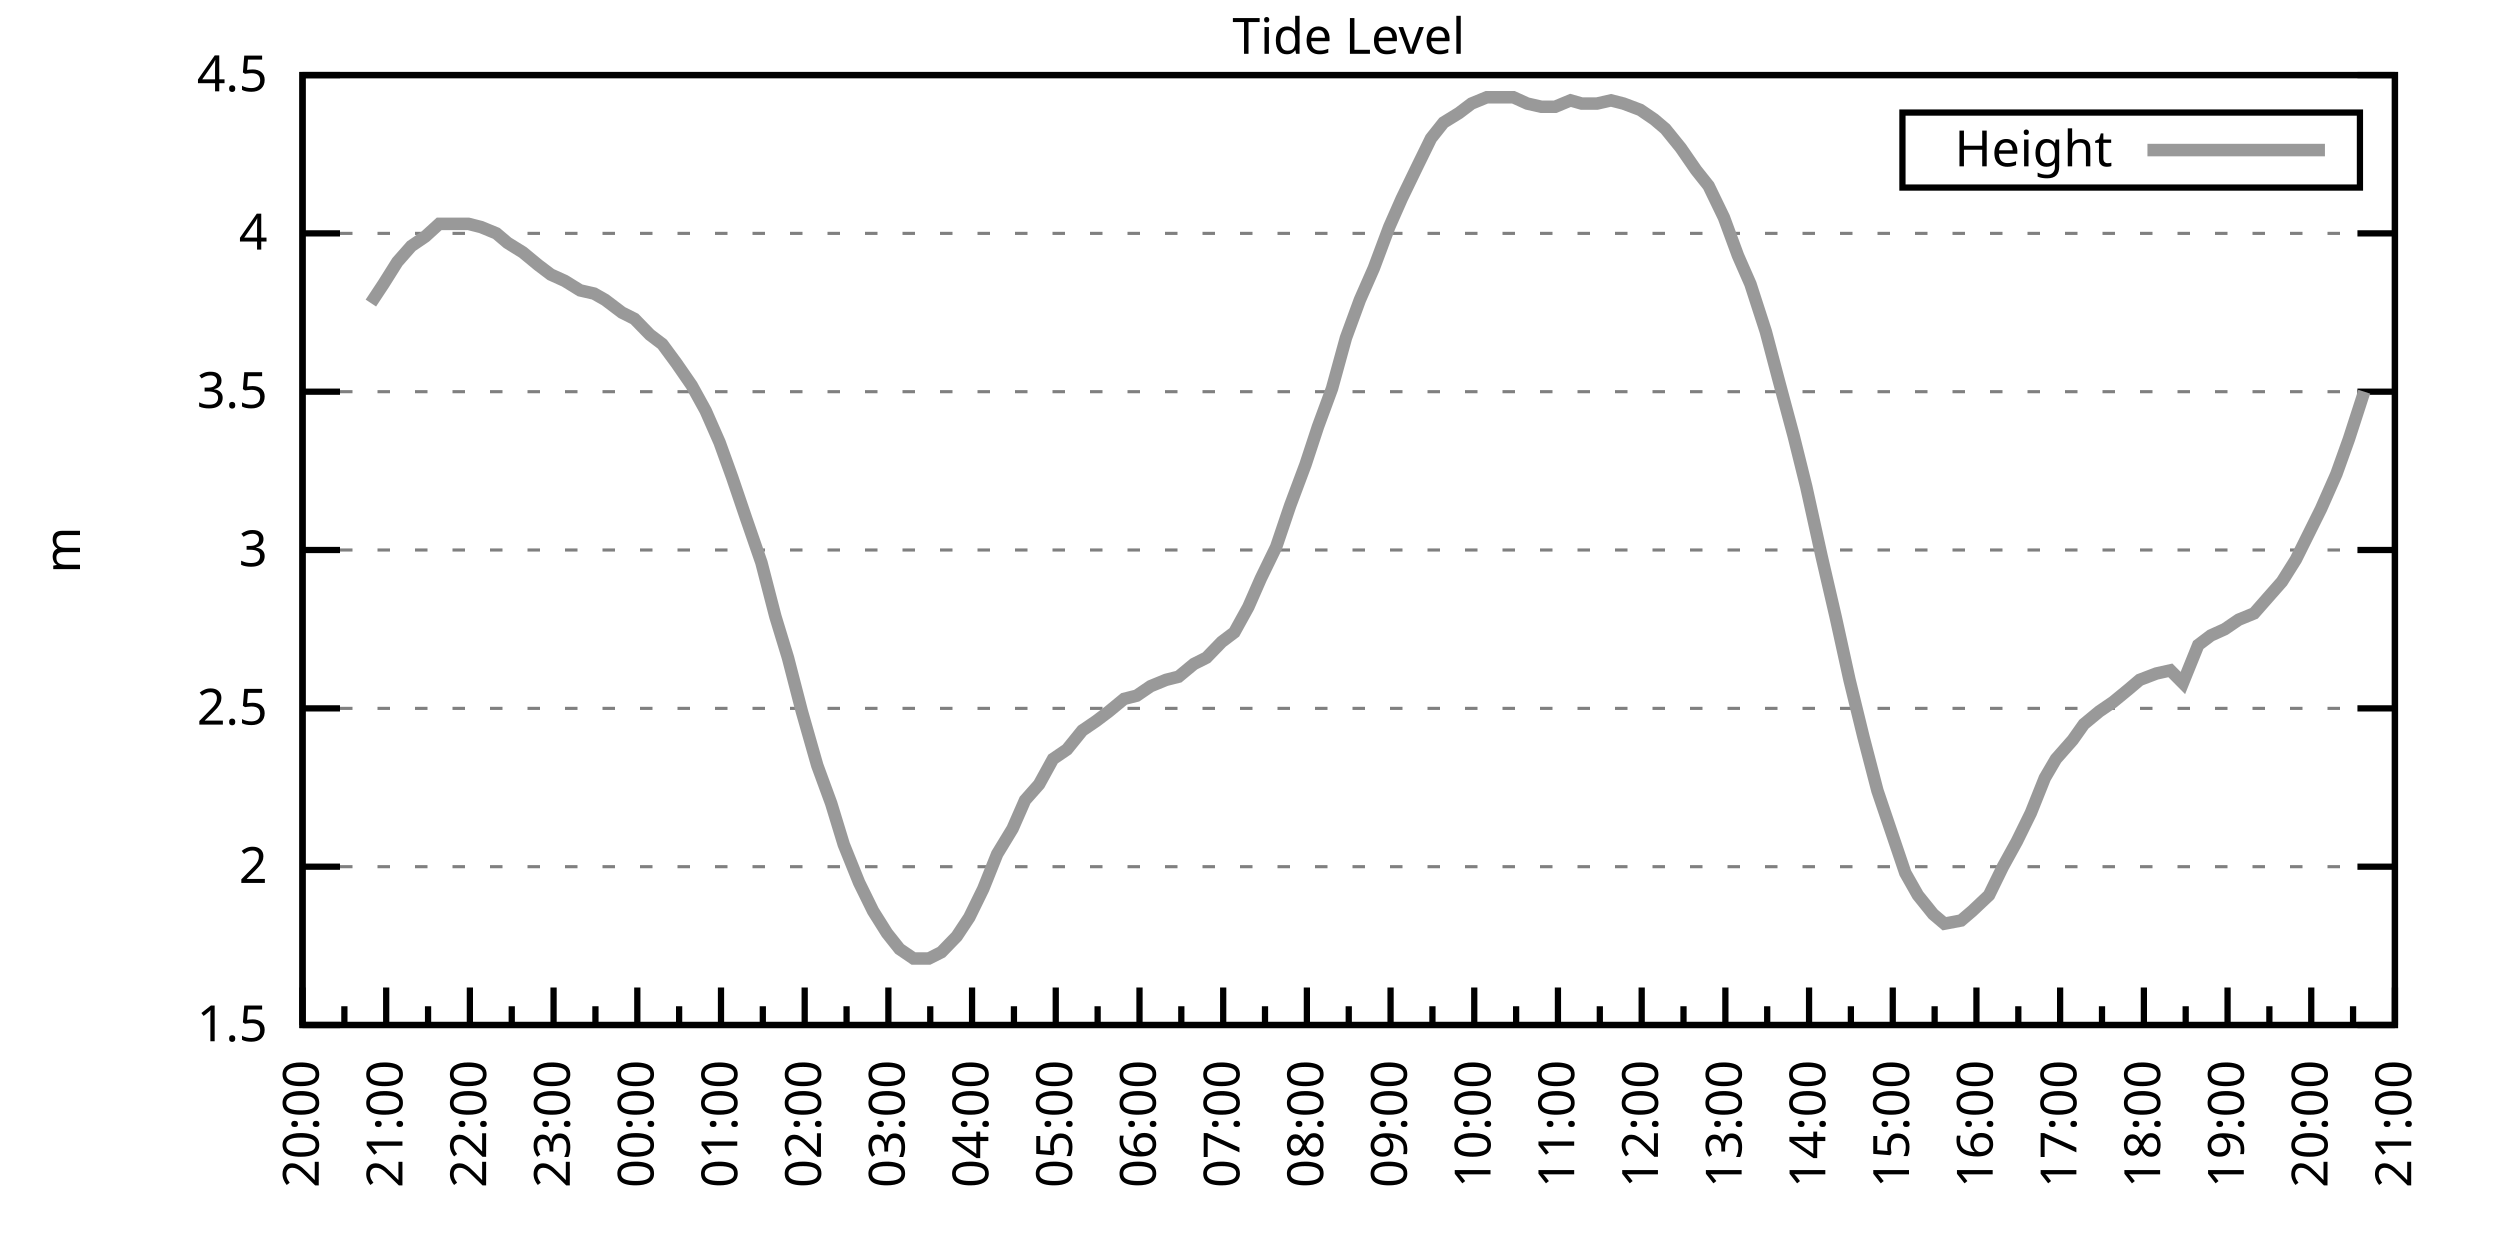
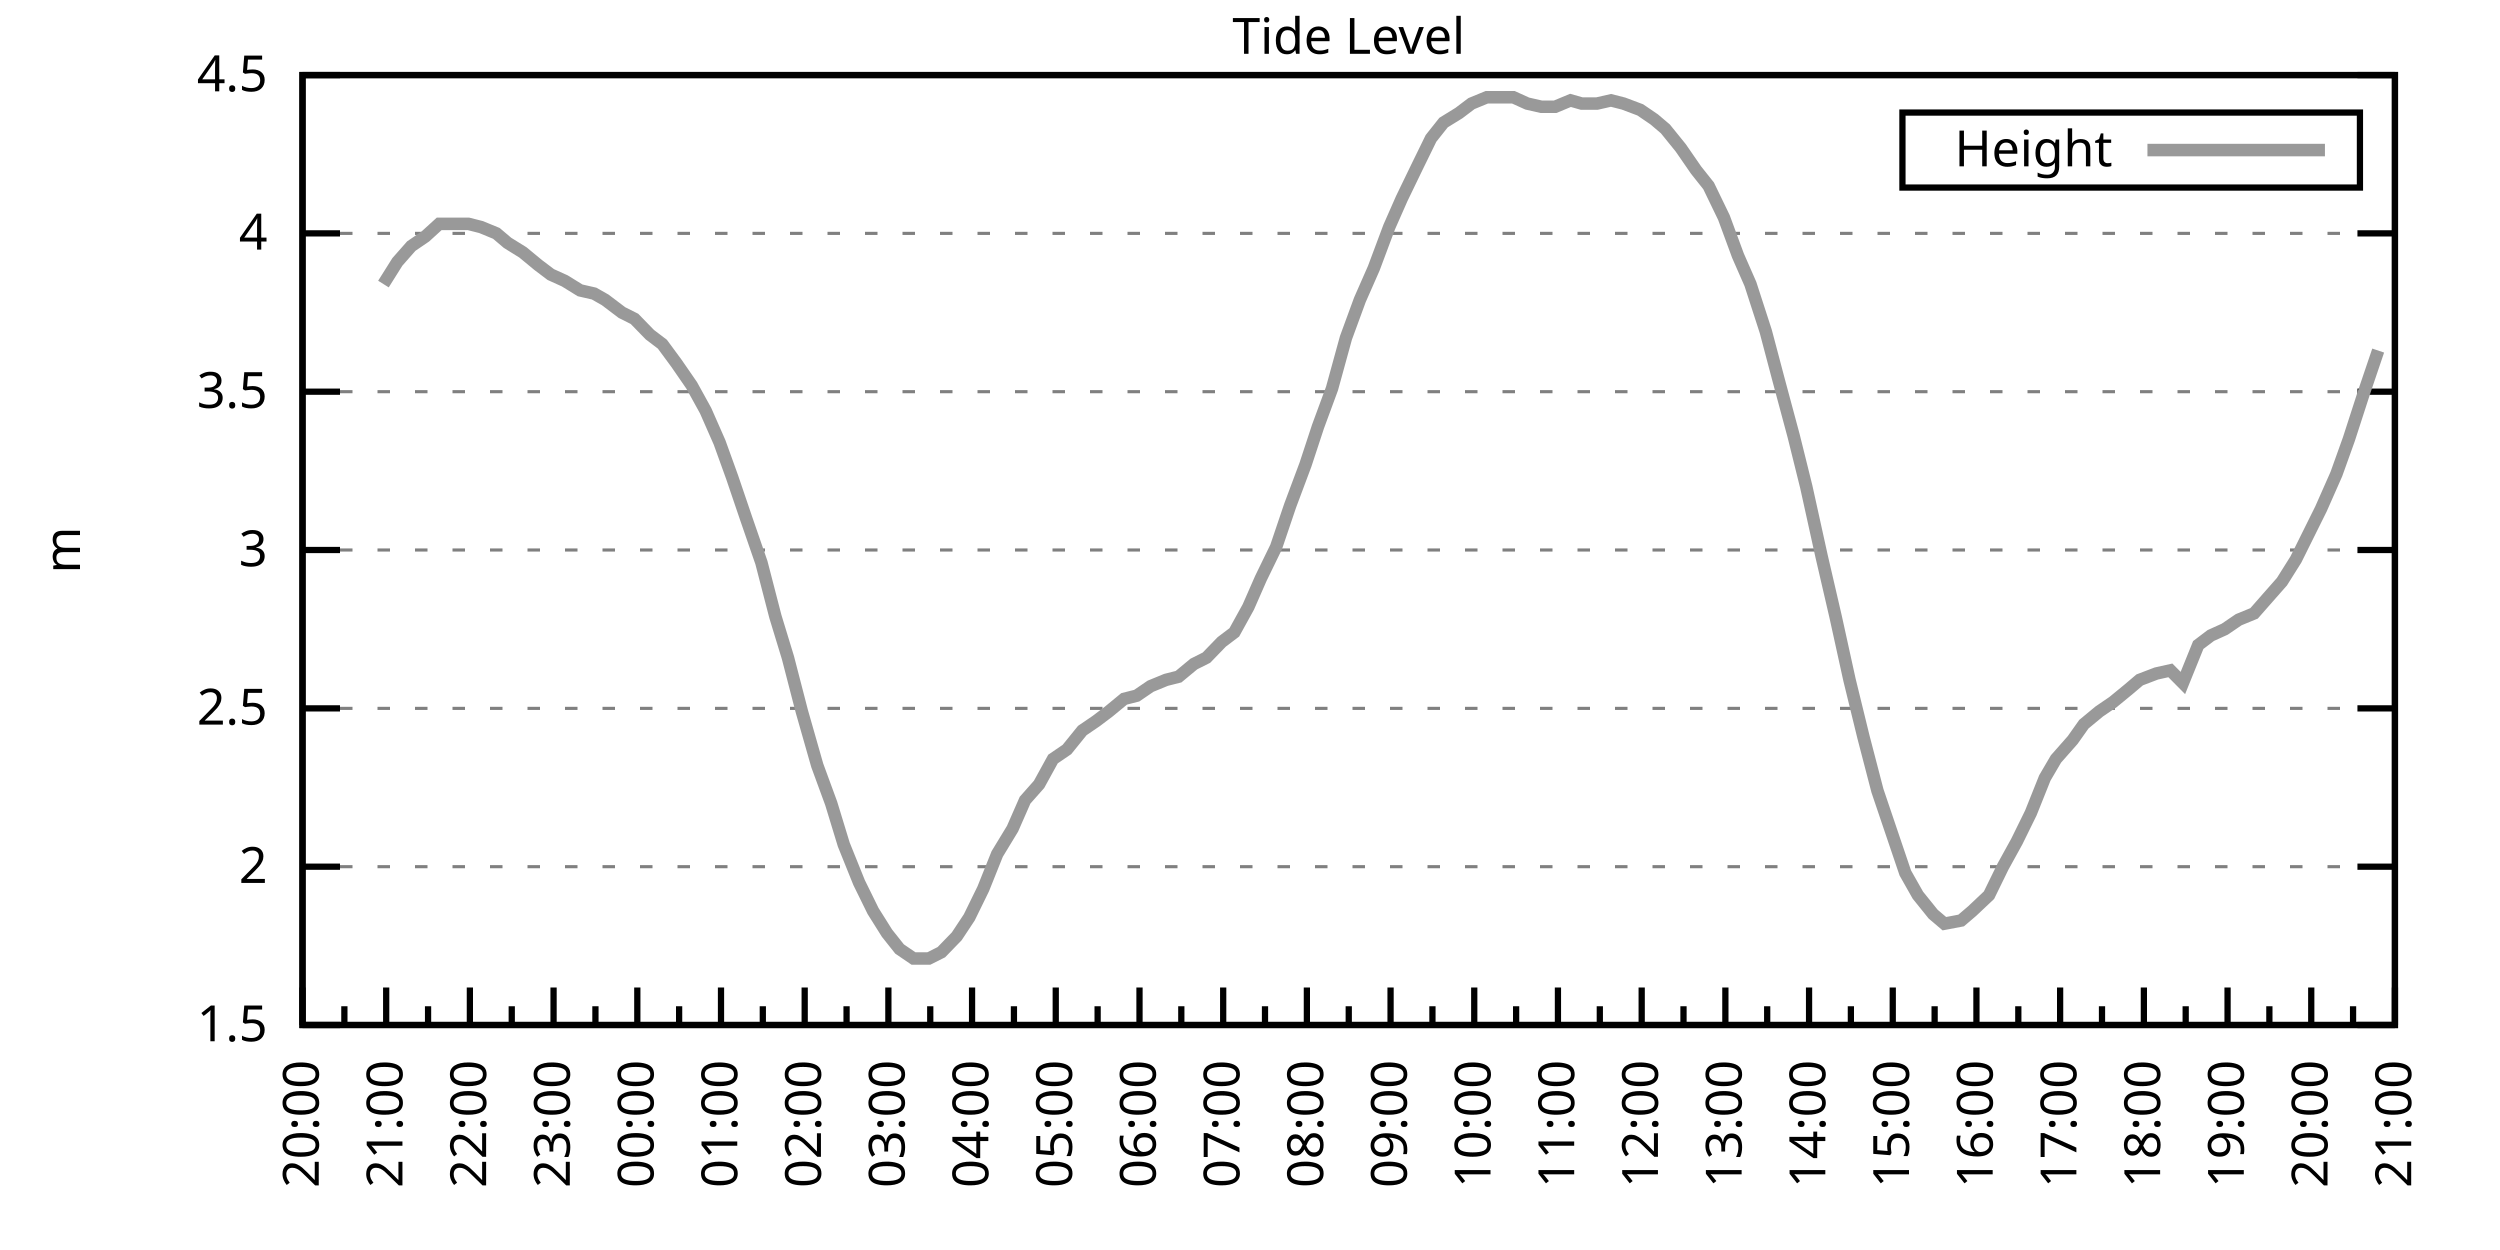
<svg xmlns="http://www.w3.org/2000/svg" xmlns:xlink="http://www.w3.org/1999/xlink" width="400" height="200" viewBox="0 0 400 200">
  <g id="gnuplot_canvas">
    <rect x="0" y="0" width="400" height="200" fill="none" />
    <defs>
      <circle id="gpDot" r="0.5" stroke-width="0.5" stroke="currentColor" />
      <path id="gpPt0" stroke-width="0.333" stroke="currentColor" d="M-1,0 h2 M0,-1 v2" />
      <path id="gpPt1" stroke-width="0.333" stroke="currentColor" d="M-1,-1 L1,1 M1,-1 L-1,1" />
      <path id="gpPt2" stroke-width="0.333" stroke="currentColor" d="M-1,0 L1,0 M0,-1 L0,1 M-1,-1 L1,1 M-1,1 L1,-1" />
      <rect id="gpPt3" stroke-width="0.333" stroke="currentColor" x="-1" y="-1" width="2" height="2" />
      <rect id="gpPt4" stroke-width="0.333" stroke="currentColor" fill="currentColor" x="-1" y="-1" width="2" height="2" />
      <circle id="gpPt5" stroke-width="0.333" stroke="currentColor" cx="0" cy="0" r="1" />
      <use xlink:href="#gpPt5" id="gpPt6" fill="currentColor" stroke="none" />
      <path id="gpPt7" stroke-width="0.333" stroke="currentColor" d="M0,-1.33 L-1.33,0.67 L1.33,0.67 z" />
      <use xlink:href="#gpPt7" id="gpPt8" fill="currentColor" stroke="none" />
      <use xlink:href="#gpPt7" id="gpPt9" stroke="currentColor" transform="rotate(180)" />
      <use xlink:href="#gpPt9" id="gpPt10" fill="currentColor" stroke="none" />
      <use xlink:href="#gpPt3" id="gpPt11" stroke="currentColor" transform="rotate(45)" />
      <use xlink:href="#gpPt11" id="gpPt12" fill="currentColor" stroke="none" />
      <path id="gpPt13" stroke-width="0.333" stroke="currentColor" d="M0,1.330 L1.265,0.411 L0.782,-1.067 L-0.782,-1.076 L-1.265,0.411 z" />
      <use xlink:href="#gpPt13" id="gpPt14" fill="currentColor" stroke="none" />
      <filter id="textbox" filterUnits="objectBoundingBox" x="0" y="0" height="1" width="1">
        <feFlood flood-color="white" flood-opacity="1" result="bgnd" />
        <feComposite in="SourceGraphic" in2="bgnd" operator="atop" />
      </filter>
      <filter id="greybox" filterUnits="objectBoundingBox" x="0" y="0" height="1" width="1">
        <feFlood flood-color="lightgrey" flood-opacity="1" result="grey" />
        <feComposite in="SourceGraphic" in2="grey" operator="atop" />
      </filter>
    </defs>
    <g fill="none" color="white" stroke="currentColor" stroke-width="1.00" stroke-linecap="butt" stroke-linejoin="miter">
</g>
    <g fill="none" color="black" stroke="currentColor" stroke-width="1.00" stroke-linecap="butt" stroke-linejoin="miter">
      <g stroke="none" shape-rendering="crispEdges">
        <polygon fill="rgb(255, 255, 255)" points="48.40,164.00 383.18,164.00 383.18,12.02 48.40,12.02 " />
      </g>
    </g>
    <g fill="none" color="black" stroke="currentColor" stroke-width="1.00" stroke-linecap="butt" stroke-linejoin="miter">
</g>
    <g fill="none" color="black" stroke="black" stroke-width="0.50" stroke-linecap="butt" stroke-linejoin="miter">
</g>
    <g fill="none" color="gray" stroke="currentColor" stroke-width="0.50" stroke-linecap="butt" stroke-linejoin="miter">
      <path stroke="gray" stroke-dasharray="2,4" class="gridline" d="M48.40,164.00 L383.19,164.00  " />
    </g>
    <g fill="none" color="gray" stroke="gray" stroke-width="1.00" stroke-linecap="butt" stroke-linejoin="miter">
</g>
    <g fill="none" color="black" stroke="currentColor" stroke-width="1.00" stroke-linecap="butt" stroke-linejoin="miter">
      <path stroke="black" d="M48.40,164.00 L54.40,164.00 M383.19,164.00 L377.19,164.00  " />
      <g transform="translate(42.80,166.60)" stroke="none" fill="black" font-family="Sans" font-size="8.00" text-anchor="end">
        <text>
          <tspan font-family="Sans"> 1.5</tspan>
        </text>
      </g>
    </g>
    <g fill="none" color="black" stroke="currentColor" stroke-width="1.00" stroke-linecap="butt" stroke-linejoin="miter">
</g>
    <g fill="none" color="black" stroke="black" stroke-width="0.50" stroke-linecap="butt" stroke-linejoin="miter">
</g>
    <g fill="none" color="gray" stroke="currentColor" stroke-width="0.50" stroke-linecap="butt" stroke-linejoin="miter">
      <path stroke="gray" stroke-dasharray="2,4" class="gridline" d="M48.40,138.67 L383.19,138.67  " />
    </g>
    <g fill="none" color="gray" stroke="gray" stroke-width="1.00" stroke-linecap="butt" stroke-linejoin="miter">
</g>
    <g fill="none" color="black" stroke="currentColor" stroke-width="1.00" stroke-linecap="butt" stroke-linejoin="miter">
      <path stroke="black" d="M48.40,138.67 L54.40,138.67 M383.19,138.67 L377.19,138.67  " />
      <g transform="translate(42.80,141.27)" stroke="none" fill="black" font-family="Sans" font-size="8.00" text-anchor="end">
        <text>
          <tspan font-family="Sans"> 2</tspan>
        </text>
      </g>
    </g>
    <g fill="none" color="black" stroke="currentColor" stroke-width="1.00" stroke-linecap="butt" stroke-linejoin="miter">
</g>
    <g fill="none" color="black" stroke="black" stroke-width="0.50" stroke-linecap="butt" stroke-linejoin="miter">
</g>
    <g fill="none" color="gray" stroke="currentColor" stroke-width="0.50" stroke-linecap="butt" stroke-linejoin="miter">
      <path stroke="gray" stroke-dasharray="2,4" class="gridline" d="M48.40,113.34 L383.19,113.34  " />
    </g>
    <g fill="none" color="gray" stroke="gray" stroke-width="1.00" stroke-linecap="butt" stroke-linejoin="miter">
</g>
    <g fill="none" color="black" stroke="currentColor" stroke-width="1.00" stroke-linecap="butt" stroke-linejoin="miter">
      <path stroke="black" d="M48.40,113.34 L54.40,113.34 M383.19,113.34 L377.19,113.34  " />
      <g transform="translate(42.80,115.94)" stroke="none" fill="black" font-family="Sans" font-size="8.00" text-anchor="end">
        <text>
          <tspan font-family="Sans"> 2.5</tspan>
        </text>
      </g>
    </g>
    <g fill="none" color="black" stroke="currentColor" stroke-width="1.00" stroke-linecap="butt" stroke-linejoin="miter">
</g>
    <g fill="none" color="black" stroke="black" stroke-width="0.50" stroke-linecap="butt" stroke-linejoin="miter">
</g>
    <g fill="none" color="gray" stroke="currentColor" stroke-width="0.50" stroke-linecap="butt" stroke-linejoin="miter">
      <path stroke="gray" stroke-dasharray="2,4" class="gridline" d="M48.40,88.00 L383.19,88.00  " />
    </g>
    <g fill="none" color="gray" stroke="gray" stroke-width="1.00" stroke-linecap="butt" stroke-linejoin="miter">
</g>
    <g fill="none" color="black" stroke="currentColor" stroke-width="1.00" stroke-linecap="butt" stroke-linejoin="miter">
      <path stroke="black" d="M48.40,88.00 L54.40,88.00 M383.19,88.00 L377.19,88.00  " />
      <g transform="translate(42.80,90.60)" stroke="none" fill="black" font-family="Sans" font-size="8.00" text-anchor="end">
        <text>
          <tspan font-family="Sans"> 3</tspan>
        </text>
      </g>
    </g>
    <g fill="none" color="black" stroke="currentColor" stroke-width="1.00" stroke-linecap="butt" stroke-linejoin="miter">
</g>
    <g fill="none" color="black" stroke="black" stroke-width="0.50" stroke-linecap="butt" stroke-linejoin="miter">
</g>
    <g fill="none" color="gray" stroke="currentColor" stroke-width="0.50" stroke-linecap="butt" stroke-linejoin="miter">
      <path stroke="gray" stroke-dasharray="2,4" class="gridline" d="M48.40,62.67 L383.19,62.67  " />
    </g>
    <g fill="none" color="gray" stroke="gray" stroke-width="1.00" stroke-linecap="butt" stroke-linejoin="miter">
</g>
    <g fill="none" color="black" stroke="currentColor" stroke-width="1.00" stroke-linecap="butt" stroke-linejoin="miter">
      <path stroke="black" d="M48.40,62.67 L54.40,62.67 M383.19,62.67 L377.19,62.67  " />
      <g transform="translate(42.80,65.27)" stroke="none" fill="black" font-family="Sans" font-size="8.00" text-anchor="end">
        <text>
          <tspan font-family="Sans"> 3.5</tspan>
        </text>
      </g>
    </g>
    <g fill="none" color="black" stroke="currentColor" stroke-width="1.00" stroke-linecap="butt" stroke-linejoin="miter">
</g>
    <g fill="none" color="black" stroke="black" stroke-width="0.50" stroke-linecap="butt" stroke-linejoin="miter">
</g>
    <g fill="none" color="gray" stroke="currentColor" stroke-width="0.50" stroke-linecap="butt" stroke-linejoin="miter">
      <path stroke="gray" stroke-dasharray="2,4" class="gridline" d="M48.40,37.34 L383.19,37.34  " />
    </g>
    <g fill="none" color="gray" stroke="gray" stroke-width="1.00" stroke-linecap="butt" stroke-linejoin="miter">
</g>
    <g fill="none" color="black" stroke="currentColor" stroke-width="1.00" stroke-linecap="butt" stroke-linejoin="miter">
      <path stroke="black" d="M48.40,37.34 L54.40,37.34 M383.19,37.34 L377.19,37.34  " />
      <g transform="translate(42.80,39.94)" stroke="none" fill="black" font-family="Sans" font-size="8.00" text-anchor="end">
        <text>
          <tspan font-family="Sans"> 4</tspan>
        </text>
      </g>
    </g>
    <g fill="none" color="black" stroke="currentColor" stroke-width="1.00" stroke-linecap="butt" stroke-linejoin="miter">
</g>
    <g fill="none" color="black" stroke="black" stroke-width="0.50" stroke-linecap="butt" stroke-linejoin="miter">
</g>
    <g fill="none" color="gray" stroke="currentColor" stroke-width="0.50" stroke-linecap="butt" stroke-linejoin="miter">
      <path stroke="gray" stroke-dasharray="2,4" class="gridline" d="M48.40,12.01 L383.19,12.01  " />
    </g>
    <g fill="none" color="gray" stroke="gray" stroke-width="1.00" stroke-linecap="butt" stroke-linejoin="miter">
</g>
    <g fill="none" color="black" stroke="currentColor" stroke-width="1.00" stroke-linecap="butt" stroke-linejoin="miter">
      <path stroke="black" d="M48.40,12.01 L54.40,12.01 M383.19,12.01 L377.19,12.01  " />
      <g transform="translate(42.80,14.61)" stroke="none" fill="black" font-family="Sans" font-size="8.00" text-anchor="end">
        <text>
          <tspan font-family="Sans"> 4.5</tspan>
        </text>
      </g>
    </g>
    <g fill="none" color="black" stroke="currentColor" stroke-width="1.00" stroke-linecap="butt" stroke-linejoin="miter">
      <path stroke="black" d="M48.40,164.00 L48.40,158.00  " />
      <g transform="translate(51.00,169.60) rotate(270)" stroke="none" fill="black" font-family="Sans" font-size="8.00" text-anchor="end">
        <text>
          <tspan font-family="Sans">20:00</tspan>
        </text>
      </g>
    </g>
    <g fill="none" color="black" stroke="currentColor" stroke-width="1.00" stroke-linecap="butt" stroke-linejoin="miter">
      <path stroke="black" d="M55.10,164.00 L55.10,161.00 M61.79,164.00 L61.79,158.00  " />
      <g transform="translate(64.39,169.60) rotate(270)" stroke="none" fill="black" font-family="Sans" font-size="8.00" text-anchor="end">
        <text>
          <tspan font-family="Sans">21:00</tspan>
        </text>
      </g>
    </g>
    <g fill="none" color="black" stroke="currentColor" stroke-width="1.00" stroke-linecap="butt" stroke-linejoin="miter">
      <path stroke="black" d="M68.49,164.00 L68.49,161.00 M75.18,164.00 L75.18,158.00  " />
      <g transform="translate(77.78,169.60) rotate(270)" stroke="none" fill="black" font-family="Sans" font-size="8.00" text-anchor="end">
        <text>
          <tspan font-family="Sans">22:00</tspan>
        </text>
      </g>
    </g>
    <g fill="none" color="black" stroke="currentColor" stroke-width="1.00" stroke-linecap="butt" stroke-linejoin="miter">
      <path stroke="black" d="M81.88,164.00 L81.88,161.00 M88.57,164.00 L88.57,158.00  " />
      <g transform="translate(91.17,169.60) rotate(270)" stroke="none" fill="black" font-family="Sans" font-size="8.00" text-anchor="end">
        <text>
          <tspan font-family="Sans">23:00</tspan>
        </text>
      </g>
    </g>
    <g fill="none" color="black" stroke="currentColor" stroke-width="1.00" stroke-linecap="butt" stroke-linejoin="miter">
      <path stroke="black" d="M95.27,164.00 L95.27,161.00 M101.97,164.00 L101.97,158.00  " />
      <g transform="translate(104.57,169.60) rotate(270)" stroke="none" fill="black" font-family="Sans" font-size="8.00" text-anchor="end">
        <text>
          <tspan font-family="Sans">00:00</tspan>
        </text>
      </g>
    </g>
    <g fill="none" color="black" stroke="currentColor" stroke-width="1.00" stroke-linecap="butt" stroke-linejoin="miter">
      <path stroke="black" d="M108.66,164.00 L108.66,161.00 M115.36,164.00 L115.36,158.00  " />
      <g transform="translate(117.96,169.60) rotate(270)" stroke="none" fill="black" font-family="Sans" font-size="8.00" text-anchor="end">
        <text>
          <tspan font-family="Sans">01:00</tspan>
        </text>
      </g>
    </g>
    <g fill="none" color="black" stroke="currentColor" stroke-width="1.00" stroke-linecap="butt" stroke-linejoin="miter">
      <path stroke="black" d="M122.05,164.00 L122.05,161.00 M128.75,164.00 L128.75,158.00  " />
      <g transform="translate(131.35,169.60) rotate(270)" stroke="none" fill="black" font-family="Sans" font-size="8.00" text-anchor="end">
        <text>
          <tspan font-family="Sans">02:00</tspan>
        </text>
      </g>
    </g>
    <g fill="none" color="black" stroke="currentColor" stroke-width="1.00" stroke-linecap="butt" stroke-linejoin="miter">
      <path stroke="black" d="M135.45,164.00 L135.45,161.00 M142.14,164.00 L142.14,158.00  " />
      <g transform="translate(144.74,169.60) rotate(270)" stroke="none" fill="black" font-family="Sans" font-size="8.00" text-anchor="end">
        <text>
          <tspan font-family="Sans">03:00</tspan>
        </text>
      </g>
    </g>
    <g fill="none" color="black" stroke="currentColor" stroke-width="1.00" stroke-linecap="butt" stroke-linejoin="miter">
      <path stroke="black" d="M148.84,164.00 L148.84,161.00 M155.53,164.00 L155.53,158.00  " />
      <g transform="translate(158.13,169.60) rotate(270)" stroke="none" fill="black" font-family="Sans" font-size="8.00" text-anchor="end">
        <text>
          <tspan font-family="Sans">04:00</tspan>
        </text>
      </g>
    </g>
    <g fill="none" color="black" stroke="currentColor" stroke-width="1.00" stroke-linecap="butt" stroke-linejoin="miter">
      <path stroke="black" d="M162.23,164.00 L162.23,161.00 M168.92,164.00 L168.92,158.00  " />
      <g transform="translate(171.52,169.60) rotate(270)" stroke="none" fill="black" font-family="Sans" font-size="8.00" text-anchor="end">
        <text>
          <tspan font-family="Sans">05:00</tspan>
        </text>
      </g>
    </g>
    <g fill="none" color="black" stroke="currentColor" stroke-width="1.00" stroke-linecap="butt" stroke-linejoin="miter">
      <path stroke="black" d="M175.62,164.00 L175.62,161.00 M182.32,164.00 L182.32,158.00  " />
      <g transform="translate(184.92,169.60) rotate(270)" stroke="none" fill="black" font-family="Sans" font-size="8.00" text-anchor="end">
        <text>
          <tspan font-family="Sans">06:00</tspan>
        </text>
      </g>
    </g>
    <g fill="none" color="black" stroke="currentColor" stroke-width="1.00" stroke-linecap="butt" stroke-linejoin="miter">
      <path stroke="black" d="M189.01,164.00 L189.01,161.00 M195.71,164.00 L195.71,158.00  " />
      <g transform="translate(198.31,169.60) rotate(270)" stroke="none" fill="black" font-family="Sans" font-size="8.00" text-anchor="end">
        <text>
          <tspan font-family="Sans">07:00</tspan>
        </text>
      </g>
    </g>
    <g fill="none" color="black" stroke="currentColor" stroke-width="1.00" stroke-linecap="butt" stroke-linejoin="miter">
      <path stroke="black" d="M202.40,164.00 L202.40,161.00 M209.10,164.00 L209.10,158.00  " />
      <g transform="translate(211.70,169.60) rotate(270)" stroke="none" fill="black" font-family="Sans" font-size="8.00" text-anchor="end">
        <text>
          <tspan font-family="Sans">08:00</tspan>
        </text>
      </g>
    </g>
    <g fill="none" color="black" stroke="currentColor" stroke-width="1.00" stroke-linecap="butt" stroke-linejoin="miter">
      <path stroke="black" d="M215.80,164.00 L215.80,161.00 M222.49,164.00 L222.49,158.00  " />
      <g transform="translate(225.09,169.60) rotate(270)" stroke="none" fill="black" font-family="Sans" font-size="8.00" text-anchor="end">
        <text>
          <tspan font-family="Sans">09:00</tspan>
        </text>
      </g>
    </g>
    <g fill="none" color="black" stroke="currentColor" stroke-width="1.00" stroke-linecap="butt" stroke-linejoin="miter">
      <path stroke="black" d="M229.19,164.00 L229.19,161.00 M235.88,164.00 L235.88,158.00  " />
      <g transform="translate(238.48,169.60) rotate(270)" stroke="none" fill="black" font-family="Sans" font-size="8.00" text-anchor="end">
        <text>
          <tspan font-family="Sans">10:00</tspan>
        </text>
      </g>
    </g>
    <g fill="none" color="black" stroke="currentColor" stroke-width="1.00" stroke-linecap="butt" stroke-linejoin="miter">
      <path stroke="black" d="M242.58,164.00 L242.58,161.00 M249.27,164.00 L249.27,158.00  " />
      <g transform="translate(251.87,169.60) rotate(270)" stroke="none" fill="black" font-family="Sans" font-size="8.00" text-anchor="end">
        <text>
          <tspan font-family="Sans">11:00</tspan>
        </text>
      </g>
    </g>
    <g fill="none" color="black" stroke="currentColor" stroke-width="1.00" stroke-linecap="butt" stroke-linejoin="miter">
      <path stroke="black" d="M255.97,164.00 L255.97,161.00 M262.67,164.00 L262.67,158.00  " />
      <g transform="translate(265.27,169.60) rotate(270)" stroke="none" fill="black" font-family="Sans" font-size="8.00" text-anchor="end">
        <text>
          <tspan font-family="Sans">12:00</tspan>
        </text>
      </g>
    </g>
    <g fill="none" color="black" stroke="currentColor" stroke-width="1.00" stroke-linecap="butt" stroke-linejoin="miter">
      <path stroke="black" d="M269.36,164.00 L269.36,161.00 M276.06,164.00 L276.06,158.00  " />
      <g transform="translate(278.66,169.60) rotate(270)" stroke="none" fill="black" font-family="Sans" font-size="8.00" text-anchor="end">
        <text>
          <tspan font-family="Sans">13:00</tspan>
        </text>
      </g>
    </g>
    <g fill="none" color="black" stroke="currentColor" stroke-width="1.00" stroke-linecap="butt" stroke-linejoin="miter">
      <path stroke="black" d="M282.75,164.00 L282.75,161.00 M289.45,164.00 L289.45,158.00  " />
      <g transform="translate(292.05,169.60) rotate(270)" stroke="none" fill="black" font-family="Sans" font-size="8.00" text-anchor="end">
        <text>
          <tspan font-family="Sans">14:00</tspan>
        </text>
      </g>
    </g>
    <g fill="none" color="black" stroke="currentColor" stroke-width="1.00" stroke-linecap="butt" stroke-linejoin="miter">
      <path stroke="black" d="M296.14,164.00 L296.14,161.00 M302.84,164.00 L302.84,158.00  " />
      <g transform="translate(305.44,169.60) rotate(270)" stroke="none" fill="black" font-family="Sans" font-size="8.00" text-anchor="end">
        <text>
          <tspan font-family="Sans">15:00</tspan>
        </text>
      </g>
    </g>
    <g fill="none" color="black" stroke="currentColor" stroke-width="1.00" stroke-linecap="butt" stroke-linejoin="miter">
      <path stroke="black" d="M309.54,164.00 L309.54,161.00 M316.23,164.00 L316.23,158.00  " />
      <g transform="translate(318.83,169.60) rotate(270)" stroke="none" fill="black" font-family="Sans" font-size="8.00" text-anchor="end">
        <text>
          <tspan font-family="Sans">16:00</tspan>
        </text>
      </g>
    </g>
    <g fill="none" color="black" stroke="currentColor" stroke-width="1.00" stroke-linecap="butt" stroke-linejoin="miter">
      <path stroke="black" d="M322.93,164.00 L322.93,161.00 M329.62,164.00 L329.62,158.00  " />
      <g transform="translate(332.22,169.60) rotate(270)" stroke="none" fill="black" font-family="Sans" font-size="8.00" text-anchor="end">
        <text>
          <tspan font-family="Sans">17:00</tspan>
        </text>
      </g>
    </g>
    <g fill="none" color="black" stroke="currentColor" stroke-width="1.00" stroke-linecap="butt" stroke-linejoin="miter">
      <path stroke="black" d="M336.32,164.00 L336.32,161.00 M343.02,164.00 L343.02,158.00  " />
      <g transform="translate(345.62,169.60) rotate(270)" stroke="none" fill="black" font-family="Sans" font-size="8.00" text-anchor="end">
        <text>
          <tspan font-family="Sans">18:00</tspan>
        </text>
      </g>
    </g>
    <g fill="none" color="black" stroke="currentColor" stroke-width="1.00" stroke-linecap="butt" stroke-linejoin="miter">
      <path stroke="black" d="M349.71,164.00 L349.71,161.00 M356.41,164.00 L356.41,158.00  " />
      <g transform="translate(359.01,169.60) rotate(270)" stroke="none" fill="black" font-family="Sans" font-size="8.00" text-anchor="end">
        <text>
          <tspan font-family="Sans">19:00</tspan>
        </text>
      </g>
    </g>
    <g fill="none" color="black" stroke="currentColor" stroke-width="1.00" stroke-linecap="butt" stroke-linejoin="miter">
      <path stroke="black" d="M363.10,164.00 L363.10,161.00 M369.80,164.00 L369.80,158.00  " />
      <g transform="translate(372.40,169.60) rotate(270)" stroke="none" fill="black" font-family="Sans" font-size="8.00" text-anchor="end">
        <text>
          <tspan font-family="Sans">20:00</tspan>
        </text>
      </g>
    </g>
    <g fill="none" color="black" stroke="currentColor" stroke-width="1.00" stroke-linecap="butt" stroke-linejoin="miter">
      <path stroke="black" d="M376.49,164.00 L376.49,161.00 M383.19,164.00 L383.19,158.00  " />
      <g transform="translate(385.79,169.60) rotate(270)" stroke="none" fill="black" font-family="Sans" font-size="8.00" text-anchor="end">
        <text>
          <tspan font-family="Sans">21:00</tspan>
        </text>
      </g>
    </g>
    <g fill="none" color="black" stroke="currentColor" stroke-width="1.00" stroke-linecap="butt" stroke-linejoin="miter">
</g>
    <g fill="none" color="black" stroke="currentColor" stroke-width="1.00" stroke-linecap="butt" stroke-linejoin="miter">
      <path stroke="black" d="M48.40,12.01 L48.40,164.00 L383.19,164.00 L383.19,12.01 L48.40,12.01 Z  " />
    </g>
    <g fill="none" color="black" stroke="currentColor" stroke-width="1.00" stroke-linecap="butt" stroke-linejoin="miter">
      <g transform="translate(12.80,88.01) rotate(270)" stroke="none" fill="black" font-family="Sans" font-size="8.00" text-anchor="middle">
        <text>
          <tspan font-family="Sans">m</tspan>
        </text>
      </g>
    </g>
    <g fill="none" color="black" stroke="currentColor" stroke-width="1.00" stroke-linecap="butt" stroke-linejoin="miter">
</g>
    <g fill="none" color="black" stroke="currentColor" stroke-width="1.00" stroke-linecap="butt" stroke-linejoin="miter">
      <path stroke="black" d="M304.39,30.01 L304.39,18.01 L377.59,18.01 L377.59,30.01 L304.39,30.01 Z  " />
    </g>
    <g id="Tide_level_plot_1">
      <g fill="none" color="white" stroke="black" stroke-width="2.00" stroke-linecap="butt" stroke-linejoin="miter">
</g>
      <g fill="none" color="black" stroke="currentColor" stroke-width="2.00" stroke-linecap="butt" stroke-linejoin="miter">
        <g transform="translate(337.99,26.61)" stroke="none" fill="black" font-family="Sans" font-size="8.00" text-anchor="end">
          <text>
            <tspan font-family="Sans">Height</tspan>
          </text>
        </g>
      </g>
      <g fill="none" color="black" stroke="currentColor" stroke-width="2.00" stroke-linecap="butt" stroke-linejoin="miter">
-         <path stroke="rgb(153, 153, 153)" d="M343.59,24.01 L371.99,24.01 M59.34,48.49 L61.35,45.45 L63.58,41.90 L65.81,39.37 L68.04,37.85 L70.27,35.82   L72.50,35.82 L74.96,35.82 L76.97,36.33 L79.42,37.34 L81.21,38.86 L83.66,40.38 L86.12,42.41 L88.13,43.93   L90.36,44.94 L92.82,46.46 L95.05,46.97 L96.83,47.98 L99.51,50.01 L101.52,51.02 L103.98,53.55 L105.98,55.07   L108.22,58.11 L110.67,61.66 L112.90,65.71 L115.13,70.78 L117.14,76.35 L119.38,82.94 L121.83,90.03 L124.06,98.64   L126.07,105.23 L128.30,113.84 L130.76,122.46 L132.99,128.54 L135.00,135.12 L137.45,141.20 L139.69,145.76 L141.92,149.31   L143.93,151.84 L146.16,153.36 L148.61,153.36 L150.62,152.35 L153.08,149.81 L155.09,146.77 L157.32,142.21 L159.55,136.64   L162.01,132.59 L164.01,128.03 L166.25,125.50 L168.48,121.44 L170.71,119.92 L173.17,116.88 L175.40,115.36 L177.41,113.84   L179.86,111.82 L181.87,111.31 L184.10,109.79 L186.56,108.78 L188.57,108.27 L191.02,106.24 L193.03,105.23 L195.48,102.70   L197.49,101.18 L199.73,97.12 L201.73,92.56 L204.19,87.50 L206.42,80.91 L208.88,74.33 L210.88,68.25 L213.12,62.17   L215.35,54.06 L217.58,47.98 L219.81,42.91 L222.27,36.33 L224.28,31.77 L226.73,26.70 L228.96,22.14 L230.97,19.61   L233.43,18.09 L235.44,16.57 L237.89,15.56 L240.12,15.56 L242.13,15.56 L244.36,16.57 L246.60,17.08 L248.83,17.08   L251.28,16.06 L253.07,16.57 L255.52,16.57 L257.76,16.06 L259.76,16.57 L262.44,17.58 L264.67,19.10 L266.46,20.62   L268.92,23.66 L271.37,27.21 L273.38,29.74 L275.83,34.81 L278.07,40.89 L280.07,45.45 L282.53,53.05 L284.54,60.65   L286.99,69.77 L289.00,77.87 L291.46,89.02 L293.69,98.64 L295.92,108.78 L298.15,117.90 L300.39,126.51 L302.62,133.10   L304.85,139.68 L306.86,143.23 L309.31,146.27 L311.10,147.79 L313.78,147.28 L315.56,145.76 L318.24,143.23 L320.47,138.67   L322.70,134.62 L324.94,130.06 L327.17,124.48 L328.95,121.44 L331.63,118.40 L333.42,115.87 L335.87,113.84 L338.10,112.32   L340.56,110.30 L342.35,108.78 L345.02,107.76 L347.26,107.26 L349.26,109.28 L351.72,103.20 L353.73,101.68 L355.96,100.67   L358.19,99.15 L360.65,98.14 L362.88,95.60 L365.11,93.07 L367.34,89.52 L369.35,85.47 L371.36,81.42 L373.82,75.85   L375.82,70.27 L378.28,62.67  " />
+         <path stroke="rgb(153, 153, 153)" d="M343.59,24.01 L371.99,24.01 M61.35,45.45 L63.58,41.90 L65.81,39.37 L68.04,37.85 L70.27,35.82 L72.50,35.82   L74.96,35.82 L76.97,36.33 L79.42,37.34 L81.21,38.86 L83.66,40.38 L86.12,42.41 L88.13,43.93 L90.36,44.94   L92.82,46.46 L95.05,46.97 L96.83,47.98 L99.51,50.01 L101.52,51.02 L103.98,53.55 L105.98,55.07 L108.22,58.11   L110.67,61.66 L112.90,65.71 L115.13,70.78 L117.14,76.35 L119.38,82.94 L121.83,90.03 L124.06,98.64 L126.07,105.23   L128.30,113.84 L130.76,122.46 L132.99,128.54 L135.00,135.12 L137.45,141.20 L139.69,145.76 L141.92,149.31 L143.93,151.84   L146.16,153.36 L148.61,153.36 L150.62,152.35 L153.08,149.81 L155.09,146.77 L157.32,142.21 L159.55,136.64 L162.01,132.59   L164.01,128.03 L166.25,125.50 L168.48,121.44 L170.71,119.92 L173.17,116.88 L175.40,115.36 L177.41,113.84 L179.86,111.82   L181.87,111.31 L184.10,109.79 L186.56,108.78 L188.57,108.27 L191.02,106.24 L193.03,105.23 L195.48,102.70 L197.49,101.18   L199.73,97.12 L201.73,92.56 L204.19,87.50 L206.42,80.91 L208.88,74.33 L210.88,68.25 L213.12,62.17 L215.35,54.06   L217.58,47.98 L219.81,42.91 L222.27,36.33 L224.28,31.77 L226.73,26.70 L228.96,22.14 L230.97,19.61 L233.43,18.09   L235.44,16.57 L237.89,15.56 L240.12,15.56 L242.13,15.56 L244.36,16.57 L246.60,17.08 L248.83,17.08 L251.28,16.06   L253.07,16.57 L255.52,16.57 L257.76,16.06 L259.76,16.57 L262.44,17.58 L264.67,19.10 L266.46,20.62 L268.92,23.66   L271.37,27.21 L273.38,29.74 L275.83,34.81 L278.07,40.89 L280.07,45.45 L282.53,53.05 L284.54,60.65 L286.99,69.77   L289.00,77.87 L291.46,89.02 L293.69,98.64 L295.92,108.78 L298.15,117.90 L300.39,126.51 L302.62,133.10 L304.85,139.68   L306.86,143.23 L309.31,146.27 L311.10,147.79 L313.78,147.28 L315.56,145.76 L318.24,143.23 L320.47,138.67 L322.70,134.62   L324.94,130.06 L327.17,124.48 L328.95,121.44 L331.63,118.40 L333.42,115.87 L335.87,113.84 L338.10,112.32 L340.56,110.30   L342.35,108.78 L345.02,107.76 L347.26,107.26 L349.26,109.28 L351.72,103.20 L353.73,101.68 L355.96,100.67 L358.19,99.15   L360.65,98.14 L362.88,95.60 L365.11,93.07 L367.34,89.52 L369.35,85.47 L371.36,81.42 L373.82,75.85 L375.82,70.27   L378.28,62.67 L380.51,56.09  " />
      </g>
    </g>
    <g fill="none" color="black" stroke="currentColor" stroke-width="2.00" stroke-linecap="butt" stroke-linejoin="miter">
</g>
    <g fill="none" color="black" stroke="black" stroke-width="1.00" stroke-linecap="butt" stroke-linejoin="miter">
</g>
    <g fill="none" color="black" stroke="currentColor" stroke-width="1.00" stroke-linecap="butt" stroke-linejoin="miter">
      <path stroke="black" d="M48.40,12.01 L48.40,164.00 L383.19,164.00 L383.19,12.01 L48.40,12.01 Z  " />
    </g>
    <g fill="none" color="black" stroke="currentColor" stroke-width="1.00" stroke-linecap="butt" stroke-linejoin="miter">
      <g transform="translate(215.79,8.61)" stroke="none" fill="black" font-family="Sans" font-size="8.00" text-anchor="middle">
        <text>
          <tspan font-family="Sans">Tide Level</tspan>
        </text>
      </g>
    </g>
    <g fill="none" color="black" stroke="currentColor" stroke-width="1.00" stroke-linecap="butt" stroke-linejoin="miter">
</g>
  </g>
</svg>
